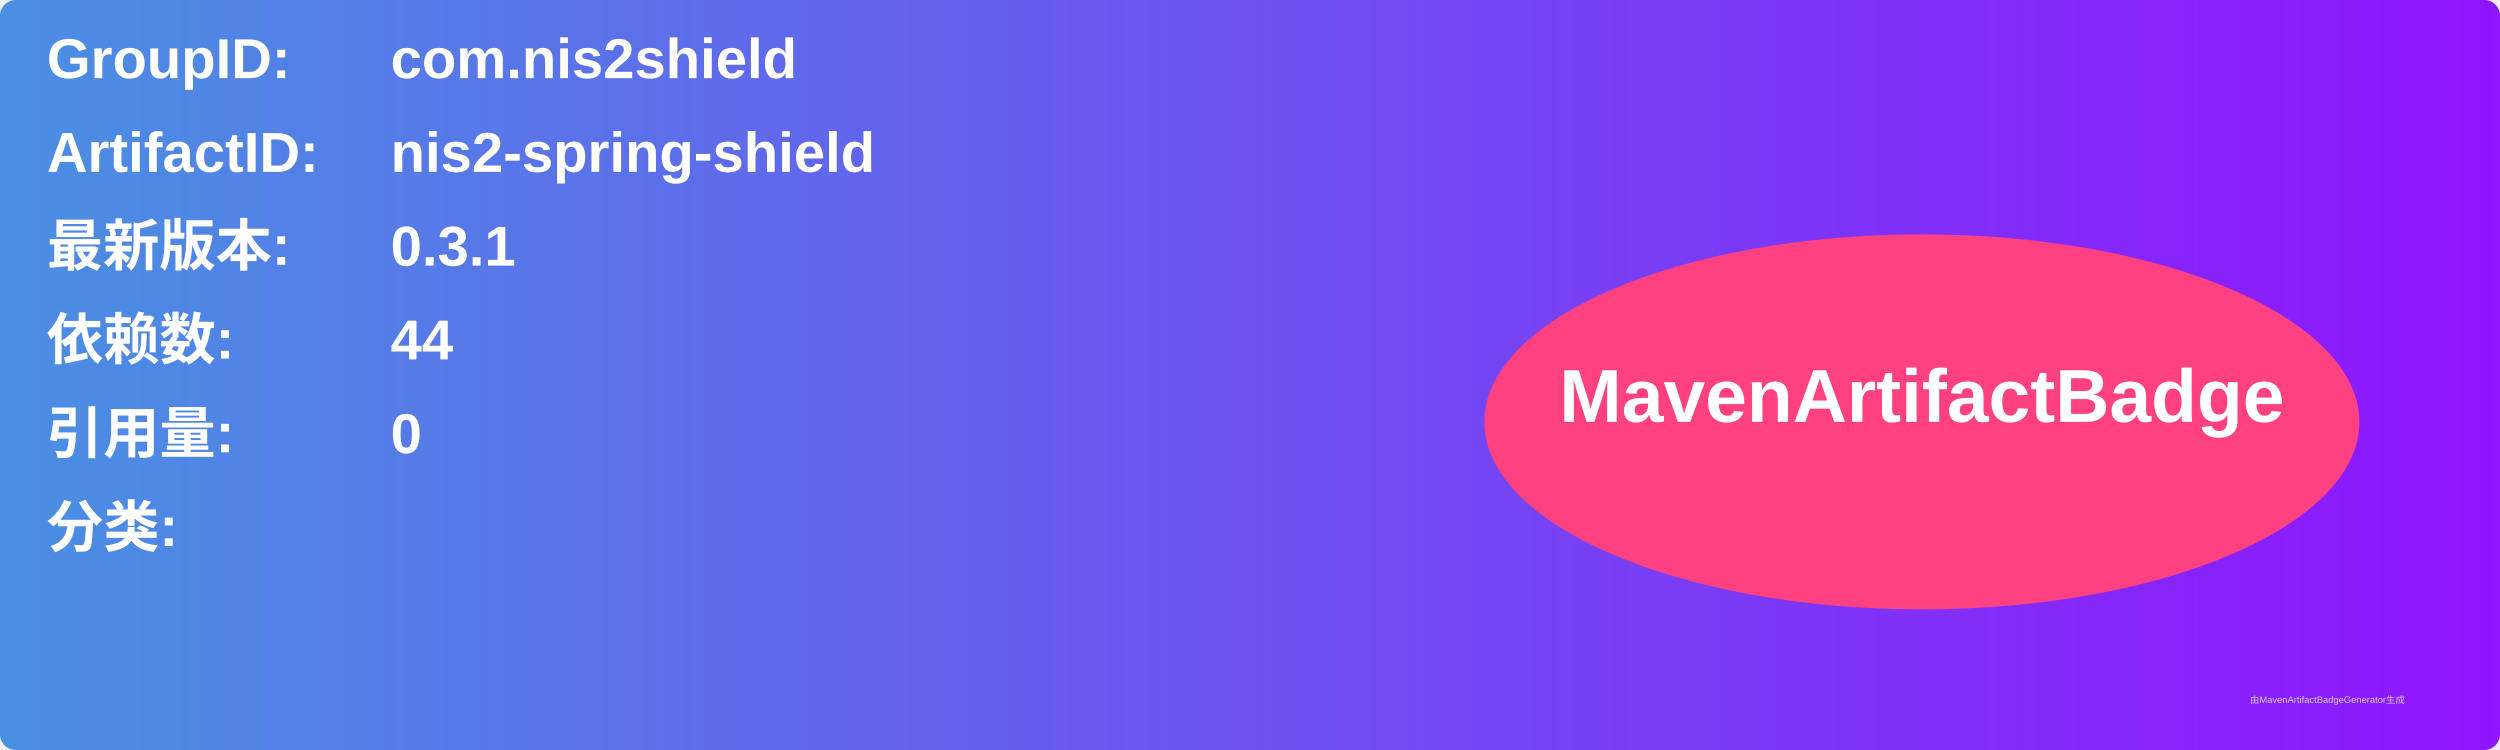
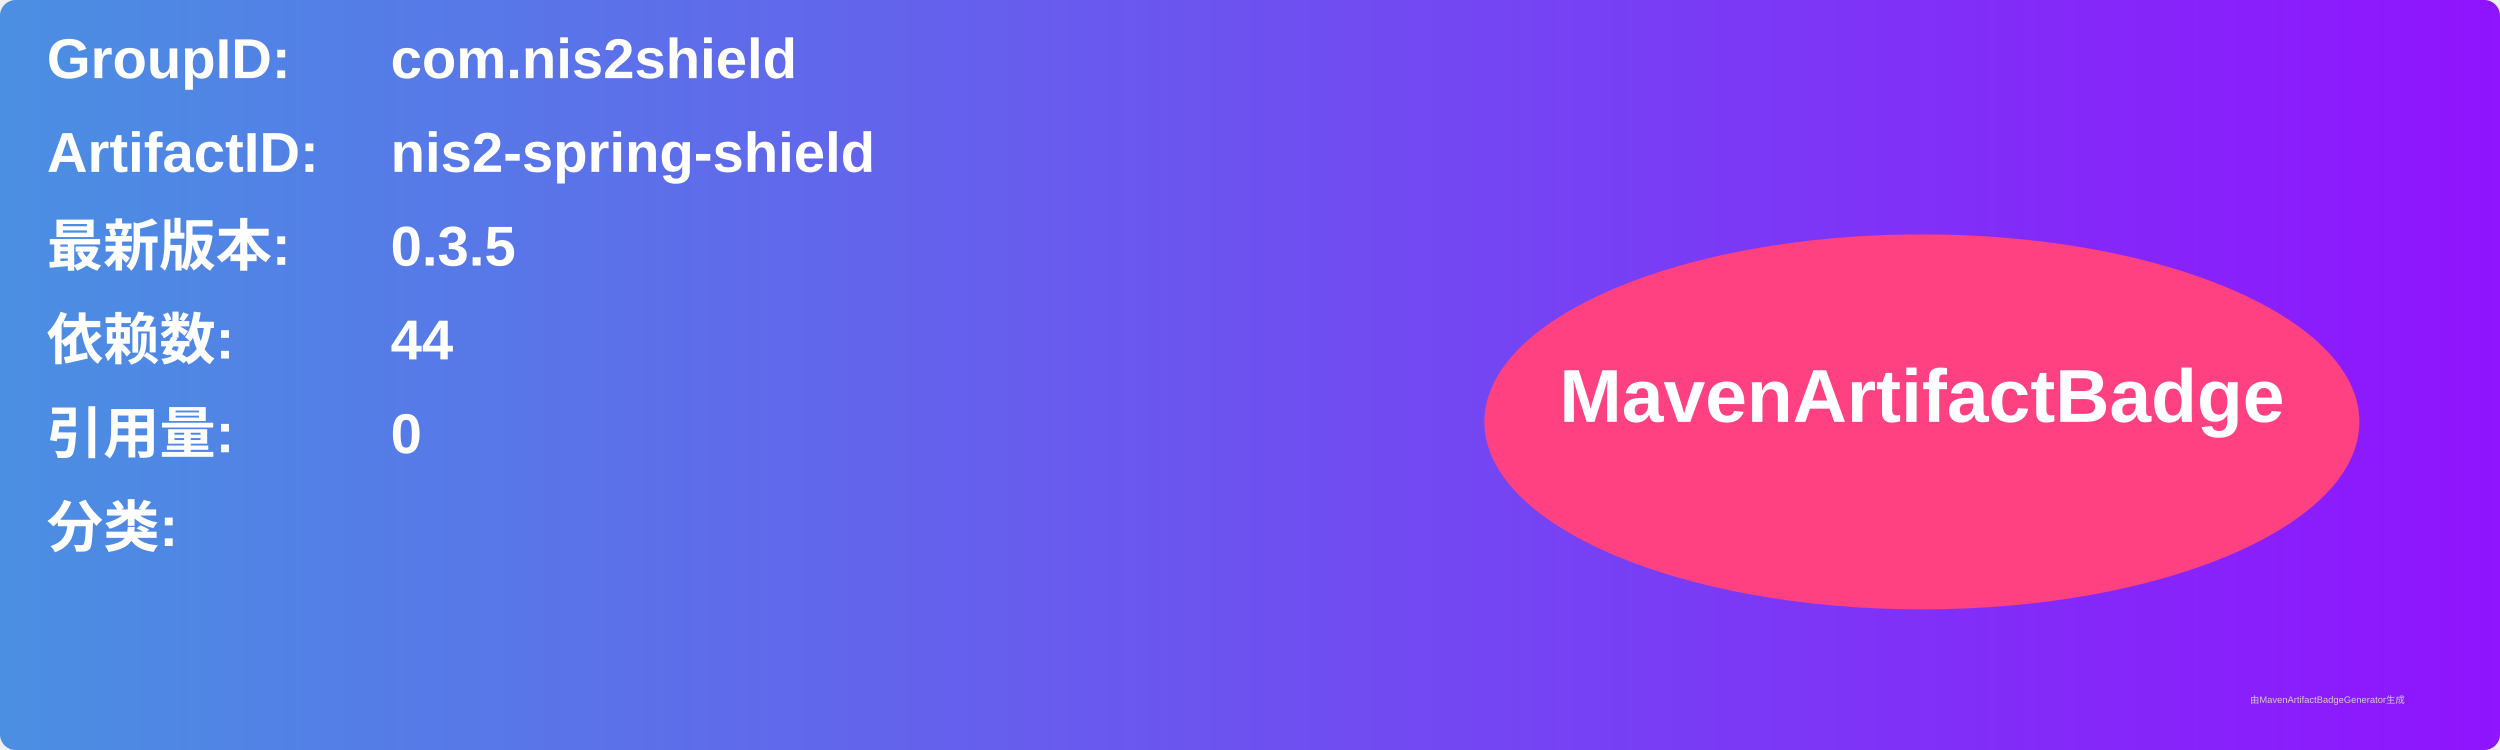
<svg xmlns="http://www.w3.org/2000/svg" width="800" height="240" viewBox="0 0 800 240">
  <linearGradient id="grad" x1="0%" y1="0%" x2="100%" y2="0%">
    <stop offset="0%" stop-color="#4a90e2" />
    <stop offset="100%" stop-color="#9013fe" />
  </linearGradient>
  <rect width="100%" height="100%" rx="5" ry="5" fill="url(#grad)" />
  <g transform="translate(15, 15)">
    <text x="0" y="10" font-family="Arial" font-size="18" fill="white" font-weight="bold" width="260">GroupID:</text>
    <text x="110" y="10" font-family="Arial" font-size="18" fill="white" font-weight="bold" width="460">com.nis2shield</text>
    <text x="0" y="40" font-family="Arial" font-size="18" fill="white" font-weight="bold" width="260">ArtifactID:</text>
    <text x="110" y="40" font-family="Arial" font-size="18" fill="white" font-weight="bold" width="460">nis2-spring-shield</text>
    <text x="0" y="70" font-family="Arial" font-size="18" fill="white" font-weight="bold">最新版本:</text>
    <text x="110" y="70" font-family="Arial" font-size="18" fill="white" font-weight="bold">
-       <tspan font-weight="bold">0.3.1</tspan>
+       <tspan font-weight="bold">0.3.5</tspan>
    </text>
    <text x="0" y="100" font-family="Arial" font-size="18" fill="white" font-weight="bold">依赖数: </text>
    <text x="110" y="100" font-family="Arial" font-size="18" fill="white">
      <tspan font-weight="bold">44</tspan>
    </text>
    <text x="0" y="130" font-family="Arial" font-size="18" fill="white" font-weight="bold">引用量: </text>
    <text x="110" y="130" font-family="Arial" font-size="18" fill="white">
      <tspan font-weight="bold">0</tspan>
    </text>
    <text x="0" y="160" font-family="Arial" font-size="18" fill="white" font-weight="bold">分类:</text>
    <text x="10" y="190" font-family="Arial" font-size="10" fill="white">
      <tspan font-weight="bold" />
    </text>
    <ellipse cx="600" cy="120" rx="140" ry="60" fill="#ff4081" />
    <text x="600" y="120" text-anchor="middle" font-family="Arial" font-size="24" fill="white" font-weight="bold">MavenArtifactBadge</text>
  </g>
  <text x="720" y="225" font-family="Arial" font-size="3" fill="#d0d0d0">由MavenArtifactBadgeGenerator生成</text>
</svg>
